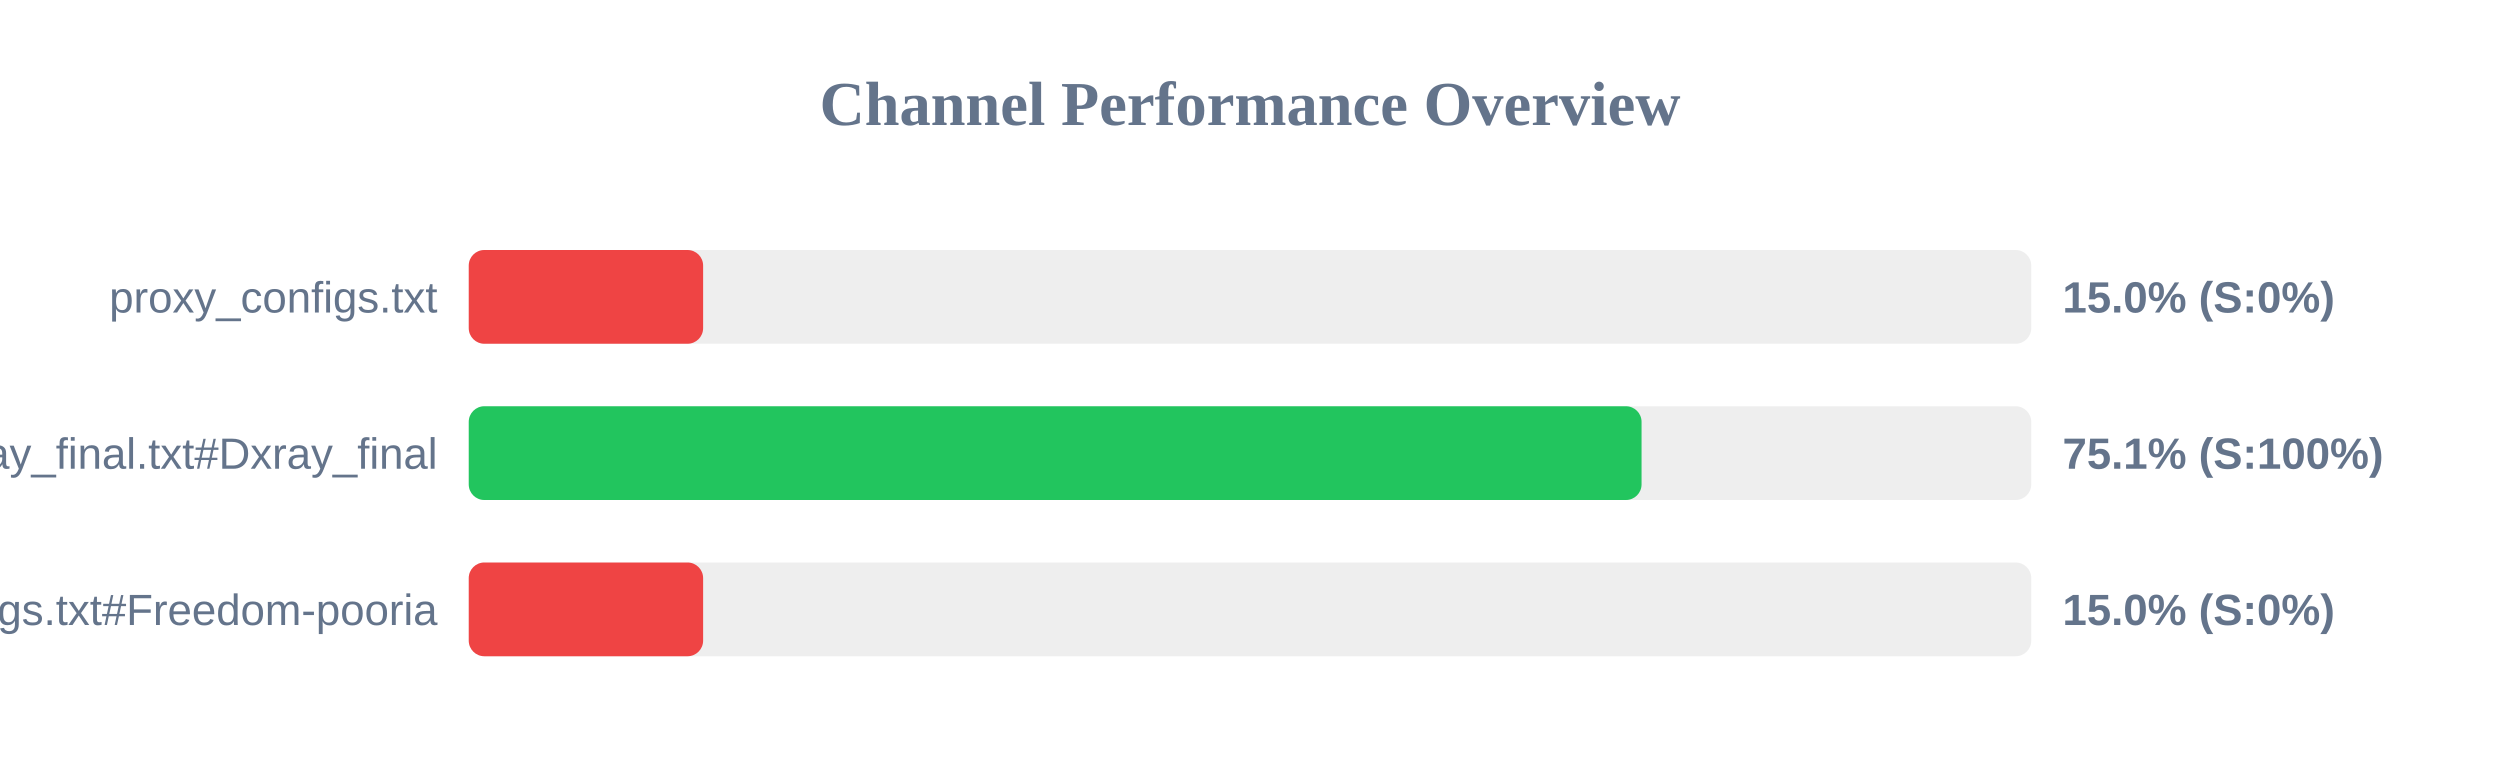
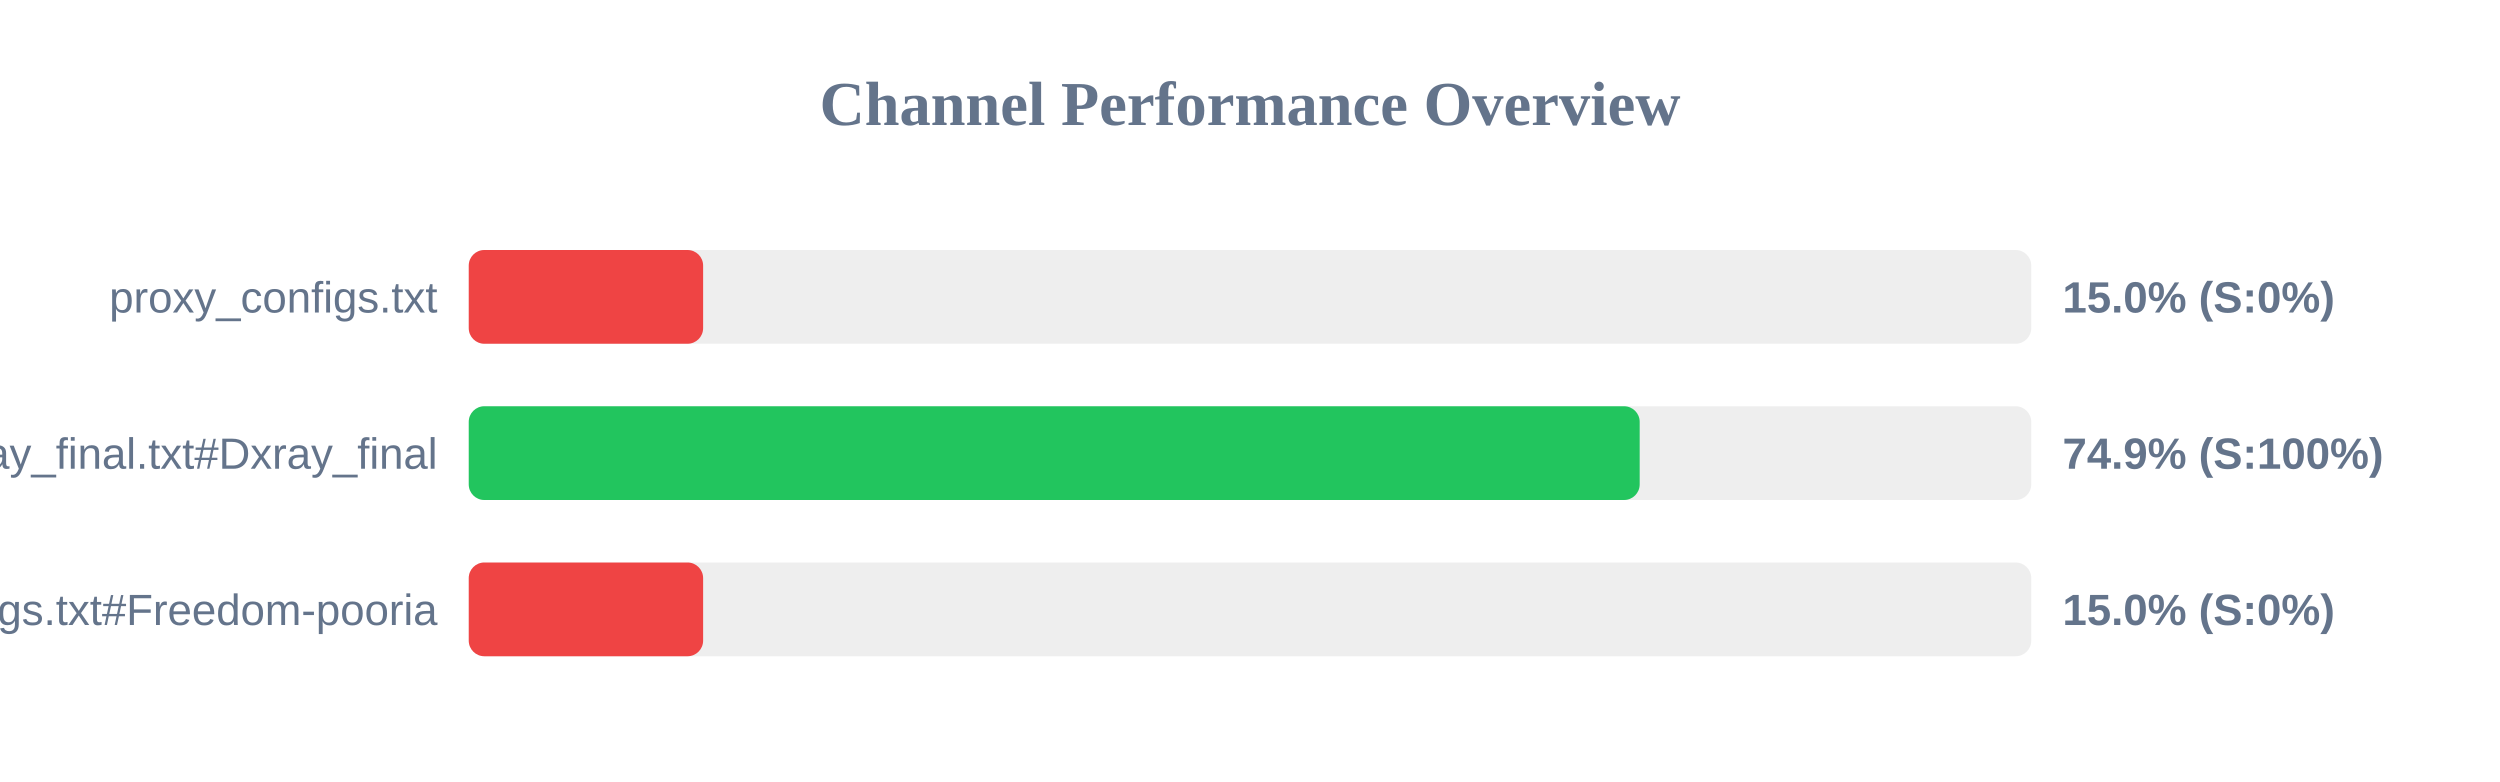
<svg xmlns="http://www.w3.org/2000/svg" width="800" height="250" version="1.1">
  <style>
        .row { font: 14px Arial; fill: #64748b; }
        .score { font: bold 14px Arial; fill: #64748b; }
    </style>
  <text x="400" y="40" text-anchor="middle" font-size="20px" font-weight="bold" fill="#64748b">Channel Performance Overview</text>
  <rect x="150" y="80" width="500" height="30" fill="#eee" rx="5" />
  <rect x="150" y="80" width="75.0" height="30" fill="#ef4444" rx="5" />
  <text x="140" y="100" text-anchor="end" class="row">proxy_configs.txt</text>
  <text x="660" y="100" text-anchor="start" class="score">15.0% (S:0%)</text>
  <rect x="150" y="130" width="500" height="30" fill="#eee" rx="5" />
-   <rect x="150" y="130" width="375.3" height="30" fill="#22c55e" rx="5" />
+   <rect x="150" y="130" width="374.7" height="30" fill="#22c55e" rx="5" />
  <text x="140" y="150" text-anchor="end" class="row">xray_final.txt#Dxray_final</text>
-   <text x="660" y="150" text-anchor="start" class="score">75.1% (S:100%)</text>
+   <text x="660" y="150" text-anchor="start" class="score">74.9% (S:100%)</text>
  <rect x="150" y="180" width="500" height="30" fill="#eee" rx="5" />
  <rect x="150" y="180" width="75.0" height="30" fill="#ef4444" rx="5" />
  <text x="140" y="200" text-anchor="end" class="row">v2ray_configs.txt#Freedom-pooria</text>
  <text x="660" y="200" text-anchor="start" class="score">15.0% (S:0%)</text>
</svg>
